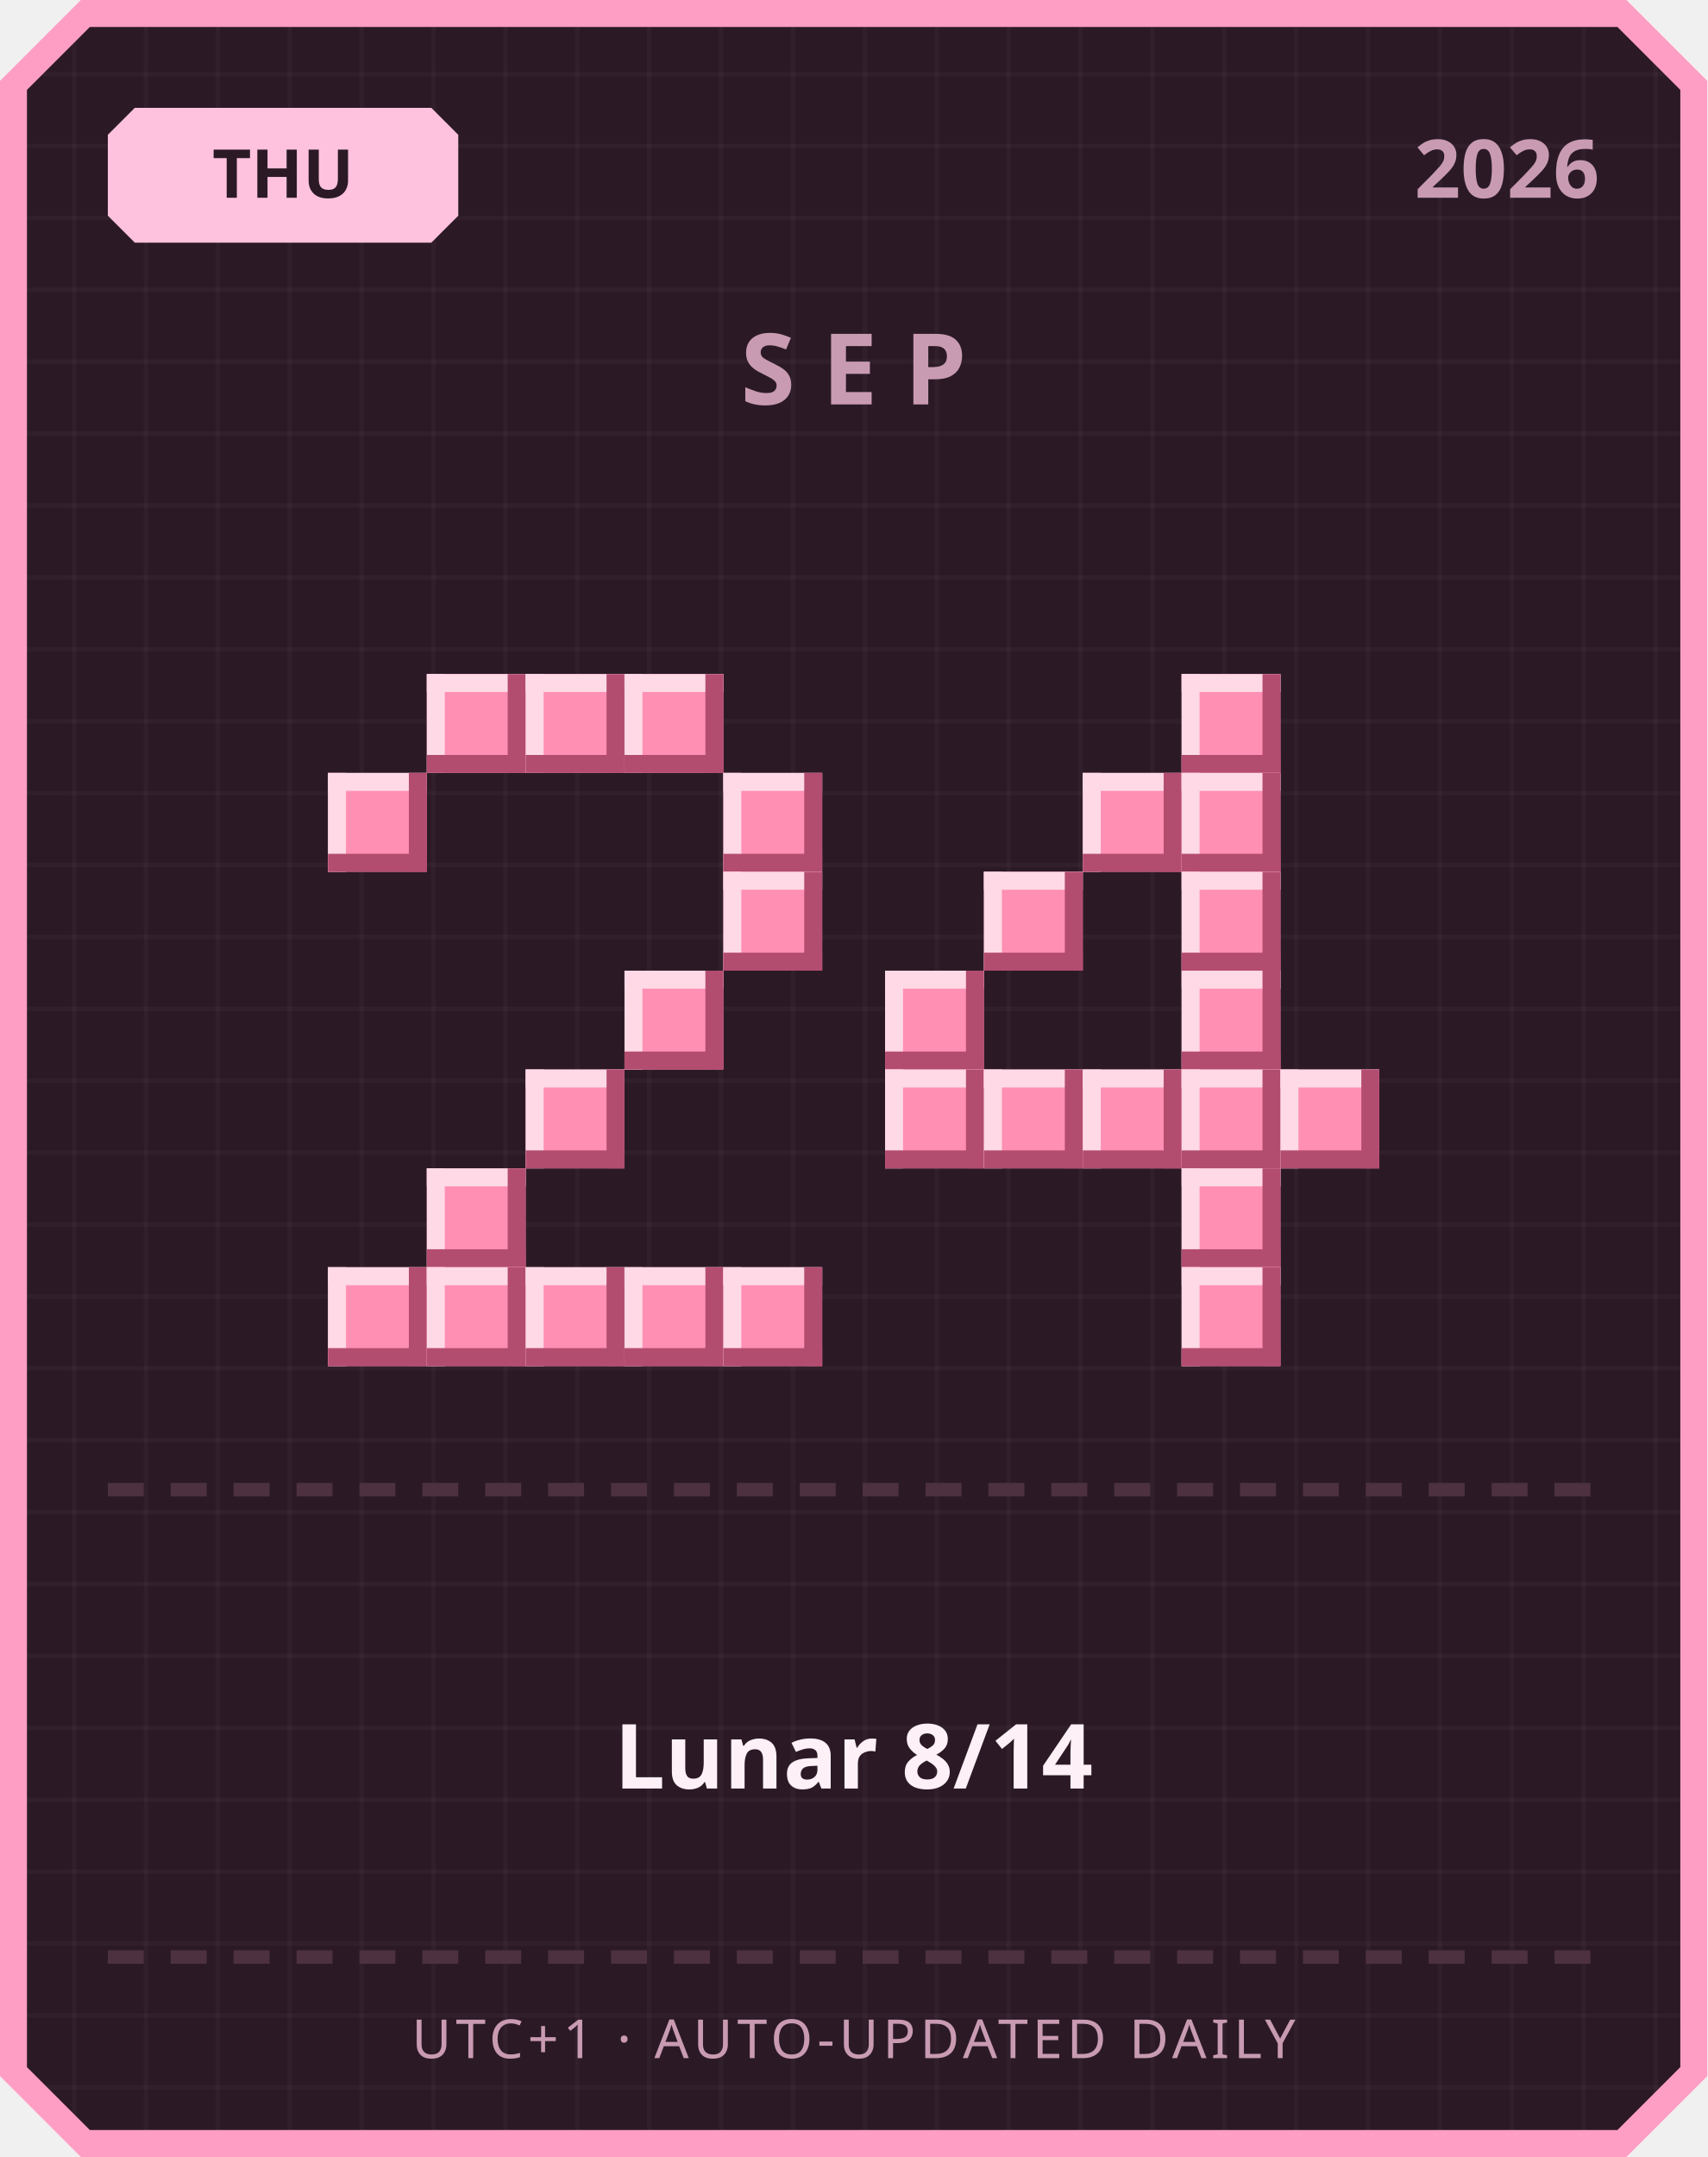
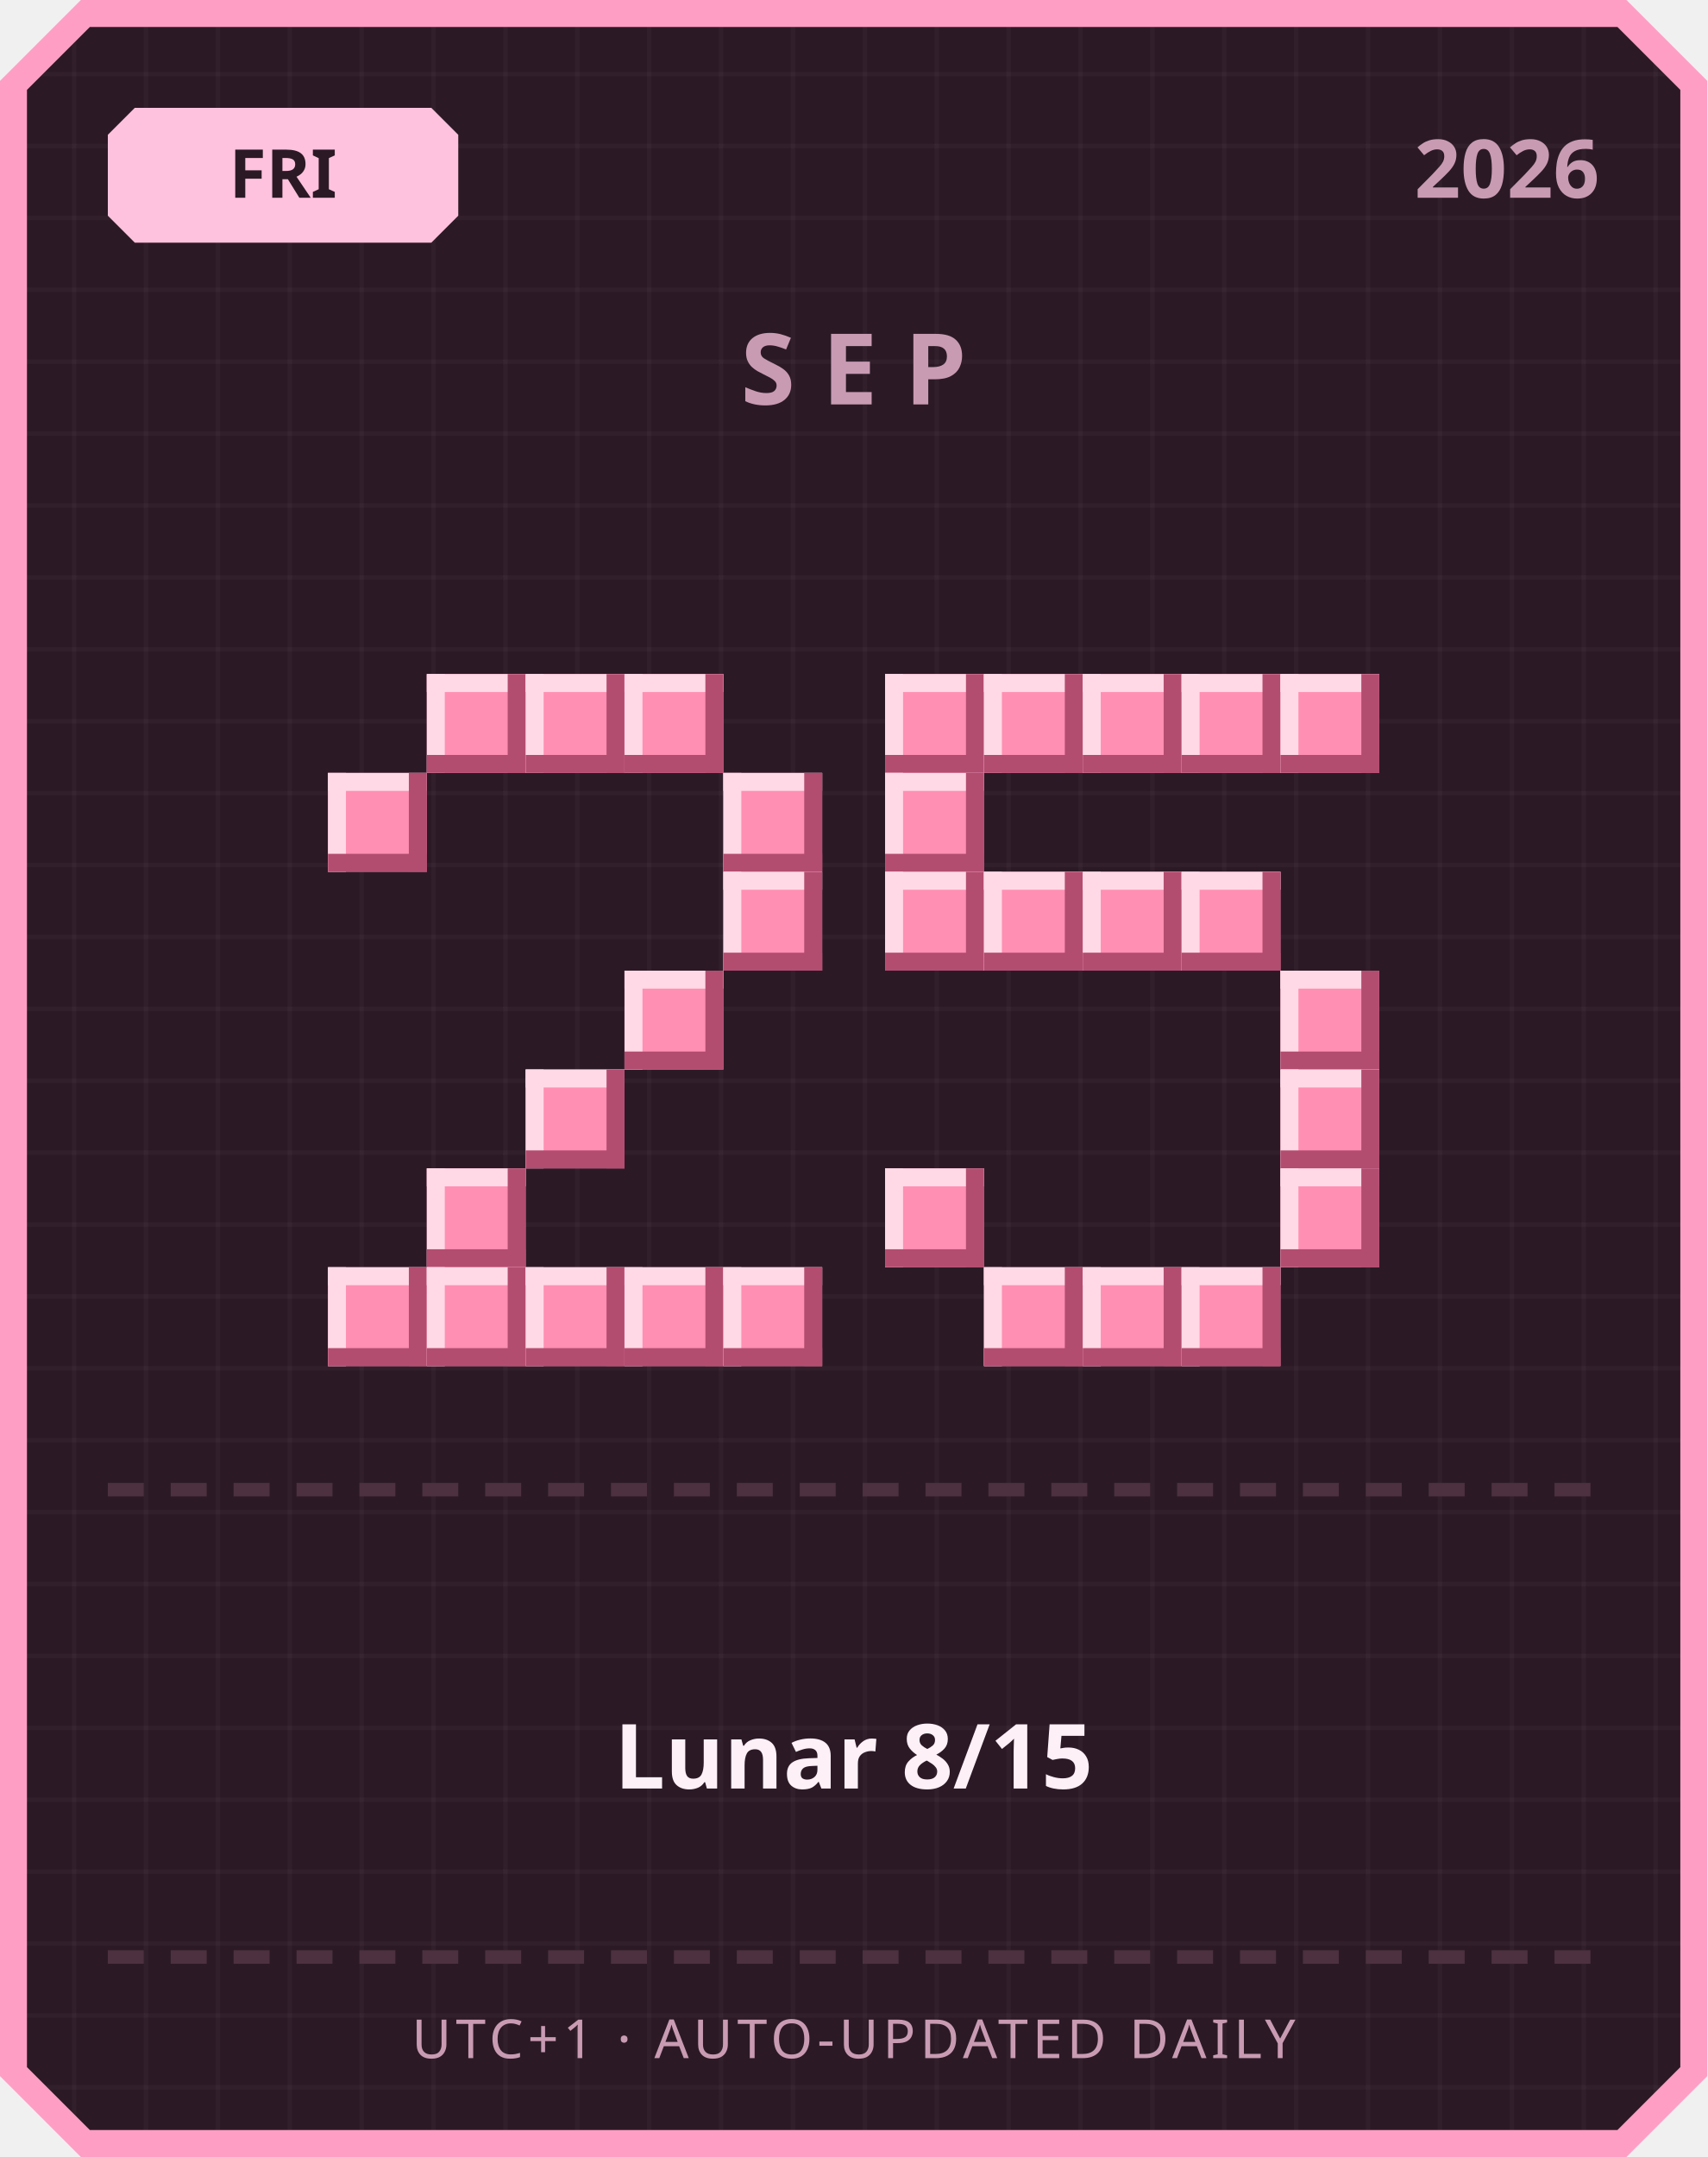
<svg xmlns="http://www.w3.org/2000/svg" width="380" height="480" viewBox="0 0 380 480">
  <defs>
    <pattern id="grid" width="16" height="16" patternUnits="userSpaceOnUse">
      <rect width="16" height="16" fill="#2b1a26" />
      <rect width="1" height="16" fill="#ffffff" opacity="0.03" />
      <rect width="16" height="1" fill="#ffffff" opacity="0.03" />
    </pattern>
  </defs>
  <path d="M 18,0 L 362,0 L 380,18 L 380,462 L 362,480 L 18,480 L 0,462 L 0,18 Z" fill="#ff9ec4" />
  <path d="M 20,6 L 360,6 L 374,20 L 374,460 L 360,474 L 20,474 L 6,460 L 6,20 Z" fill="url(#grid)" />
  <path d="M 30,24 L 96,24 L 102,30 L 102,48 L 96,54 L 30,54 L 24,48 L 24,30 Z" fill="#ffc2de" />
-   <text x="63" y="44" text-anchor="middle" font-family="'Segoe UI', sans-serif" font-size="15" font-weight="700" fill="#2b1a26">THU</text>
+   <text x="63" y="44" text-anchor="middle" font-family="'Segoe UI', sans-serif" font-size="15" font-weight="700" fill="#2b1a26">FRI</text>
  <text x="356" y="44" text-anchor="end" font-family="'Segoe UI', sans-serif" font-size="18" font-weight="700" fill="#c99bb3">2026</text>
  <text x="190" y="90" text-anchor="middle" font-family="'Segoe UI', sans-serif" font-size="22" font-weight="700" letter-spacing="6" fill="#c99bb3">SEP</text>
  <rect x="95" y="150" width="22" height="22" fill="#ff8fb3" />
  <rect x="95" y="150" width="22" height="4" fill="#ffd9e6" />
  <rect x="95" y="150" width="4" height="22" fill="#ffd9e6" />
  <rect x="95" y="168" width="22" height="4" fill="#b34d70" />
  <rect x="113" y="150" width="4" height="22" fill="#b34d70" />
  <rect x="117" y="150" width="22" height="22" fill="#ff8fb3" />
  <rect x="117" y="150" width="22" height="4" fill="#ffd9e6" />
  <rect x="117" y="150" width="4" height="22" fill="#ffd9e6" />
  <rect x="117" y="168" width="22" height="4" fill="#b34d70" />
  <rect x="135" y="150" width="4" height="22" fill="#b34d70" />
  <rect x="139" y="150" width="22" height="22" fill="#ff8fb3" />
  <rect x="139" y="150" width="22" height="4" fill="#ffd9e6" />
  <rect x="139" y="150" width="4" height="22" fill="#ffd9e6" />
  <rect x="139" y="168" width="22" height="4" fill="#b34d70" />
  <rect x="157" y="150" width="4" height="22" fill="#b34d70" />
  <rect x="73" y="172" width="22" height="22" fill="#ff8fb3" />
  <rect x="73" y="172" width="22" height="4" fill="#ffd9e6" />
  <rect x="73" y="172" width="4" height="22" fill="#ffd9e6" />
  <rect x="73" y="190" width="22" height="4" fill="#b34d70" />
  <rect x="91" y="172" width="4" height="22" fill="#b34d70" />
  <rect x="161" y="172" width="22" height="22" fill="#ff8fb3" />
  <rect x="161" y="172" width="22" height="4" fill="#ffd9e6" />
  <rect x="161" y="172" width="4" height="22" fill="#ffd9e6" />
  <rect x="161" y="190" width="22" height="4" fill="#b34d70" />
  <rect x="179" y="172" width="4" height="22" fill="#b34d70" />
  <rect x="161" y="194" width="22" height="22" fill="#ff8fb3" />
  <rect x="161" y="194" width="22" height="4" fill="#ffd9e6" />
  <rect x="161" y="194" width="4" height="22" fill="#ffd9e6" />
  <rect x="161" y="212" width="22" height="4" fill="#b34d70" />
  <rect x="179" y="194" width="4" height="22" fill="#b34d70" />
  <rect x="139" y="216" width="22" height="22" fill="#ff8fb3" />
  <rect x="139" y="216" width="22" height="4" fill="#ffd9e6" />
  <rect x="139" y="216" width="4" height="22" fill="#ffd9e6" />
  <rect x="139" y="234" width="22" height="4" fill="#b34d70" />
  <rect x="157" y="216" width="4" height="22" fill="#b34d70" />
  <rect x="117" y="238" width="22" height="22" fill="#ff8fb3" />
  <rect x="117" y="238" width="22" height="4" fill="#ffd9e6" />
  <rect x="117" y="238" width="4" height="22" fill="#ffd9e6" />
  <rect x="117" y="256" width="22" height="4" fill="#b34d70" />
  <rect x="135" y="238" width="4" height="22" fill="#b34d70" />
  <rect x="95" y="260" width="22" height="22" fill="#ff8fb3" />
  <rect x="95" y="260" width="22" height="4" fill="#ffd9e6" />
  <rect x="95" y="260" width="4" height="22" fill="#ffd9e6" />
  <rect x="95" y="278" width="22" height="4" fill="#b34d70" />
  <rect x="113" y="260" width="4" height="22" fill="#b34d70" />
  <rect x="73" y="282" width="22" height="22" fill="#ff8fb3" />
  <rect x="73" y="282" width="22" height="4" fill="#ffd9e6" />
  <rect x="73" y="282" width="4" height="22" fill="#ffd9e6" />
  <rect x="73" y="300" width="22" height="4" fill="#b34d70" />
  <rect x="91" y="282" width="4" height="22" fill="#b34d70" />
  <rect x="95" y="282" width="22" height="22" fill="#ff8fb3" />
  <rect x="95" y="282" width="22" height="4" fill="#ffd9e6" />
  <rect x="95" y="282" width="4" height="22" fill="#ffd9e6" />
  <rect x="95" y="300" width="22" height="4" fill="#b34d70" />
  <rect x="113" y="282" width="4" height="22" fill="#b34d70" />
  <rect x="117" y="282" width="22" height="22" fill="#ff8fb3" />
  <rect x="117" y="282" width="22" height="4" fill="#ffd9e6" />
  <rect x="117" y="282" width="4" height="22" fill="#ffd9e6" />
  <rect x="117" y="300" width="22" height="4" fill="#b34d70" />
  <rect x="135" y="282" width="4" height="22" fill="#b34d70" />
  <rect x="139" y="282" width="22" height="22" fill="#ff8fb3" />
  <rect x="139" y="282" width="22" height="4" fill="#ffd9e6" />
  <rect x="139" y="282" width="4" height="22" fill="#ffd9e6" />
  <rect x="139" y="300" width="22" height="4" fill="#b34d70" />
  <rect x="157" y="282" width="4" height="22" fill="#b34d70" />
  <rect x="161" y="282" width="22" height="22" fill="#ff8fb3" />
  <rect x="161" y="282" width="22" height="4" fill="#ffd9e6" />
  <rect x="161" y="282" width="4" height="22" fill="#ffd9e6" />
  <rect x="161" y="300" width="22" height="4" fill="#b34d70" />
  <rect x="179" y="282" width="4" height="22" fill="#b34d70" />
+   <rect x="197" y="150" width="22" height="22" fill="#ff8fb3" />
+   <rect x="197" y="150" width="22" height="4" fill="#ffd9e6" />
+   <rect x="197" y="150" width="4" height="22" fill="#ffd9e6" />
+   <rect x="197" y="168" width="22" height="4" fill="#b34d70" />
+   <rect x="215" y="150" width="4" height="22" fill="#b34d70" />
+   <rect x="219" y="150" width="22" height="22" fill="#ff8fb3" />
+   <rect x="219" y="150" width="22" height="4" fill="#ffd9e6" />
+   <rect x="219" y="150" width="4" height="22" fill="#ffd9e6" />
+   <rect x="219" y="168" width="22" height="4" fill="#b34d70" />
+   <rect x="237" y="150" width="4" height="22" fill="#b34d70" />
+   <rect x="241" y="150" width="22" height="22" fill="#ff8fb3" />
+   <rect x="241" y="150" width="22" height="4" fill="#ffd9e6" />
+   <rect x="241" y="150" width="4" height="22" fill="#ffd9e6" />
+   <rect x="241" y="168" width="22" height="4" fill="#b34d70" />
+   <rect x="259" y="150" width="4" height="22" fill="#b34d70" />
  <rect x="263" y="150" width="22" height="22" fill="#ff8fb3" />
  <rect x="263" y="150" width="22" height="4" fill="#ffd9e6" />
  <rect x="263" y="150" width="4" height="22" fill="#ffd9e6" />
  <rect x="263" y="168" width="22" height="4" fill="#b34d70" />
  <rect x="281" y="150" width="4" height="22" fill="#b34d70" />
-   <rect x="241" y="172" width="22" height="22" fill="#ff8fb3" />
-   <rect x="241" y="172" width="22" height="4" fill="#ffd9e6" />
-   <rect x="241" y="172" width="4" height="22" fill="#ffd9e6" />
-   <rect x="241" y="190" width="22" height="4" fill="#b34d70" />
-   <rect x="259" y="172" width="4" height="22" fill="#b34d70" />
-   <rect x="263" y="172" width="22" height="22" fill="#ff8fb3" />
-   <rect x="263" y="172" width="22" height="4" fill="#ffd9e6" />
-   <rect x="263" y="172" width="4" height="22" fill="#ffd9e6" />
-   <rect x="263" y="190" width="22" height="4" fill="#b34d70" />
-   <rect x="281" y="172" width="4" height="22" fill="#b34d70" />
+   <rect x="285" y="150" width="22" height="22" fill="#ff8fb3" />
+   <rect x="285" y="150" width="22" height="4" fill="#ffd9e6" />
+   <rect x="285" y="150" width="4" height="22" fill="#ffd9e6" />
+   <rect x="285" y="168" width="22" height="4" fill="#b34d70" />
+   <rect x="303" y="150" width="4" height="22" fill="#b34d70" />
+   <rect x="197" y="172" width="22" height="22" fill="#ff8fb3" />
+   <rect x="197" y="172" width="22" height="4" fill="#ffd9e6" />
+   <rect x="197" y="172" width="4" height="22" fill="#ffd9e6" />
+   <rect x="197" y="190" width="22" height="4" fill="#b34d70" />
+   <rect x="215" y="172" width="4" height="22" fill="#b34d70" />
+   <rect x="197" y="194" width="22" height="22" fill="#ff8fb3" />
+   <rect x="197" y="194" width="22" height="4" fill="#ffd9e6" />
+   <rect x="197" y="194" width="4" height="22" fill="#ffd9e6" />
+   <rect x="197" y="212" width="22" height="4" fill="#b34d70" />
+   <rect x="215" y="194" width="4" height="22" fill="#b34d70" />
  <rect x="219" y="194" width="22" height="22" fill="#ff8fb3" />
  <rect x="219" y="194" width="22" height="4" fill="#ffd9e6" />
  <rect x="219" y="194" width="4" height="22" fill="#ffd9e6" />
  <rect x="219" y="212" width="22" height="4" fill="#b34d70" />
  <rect x="237" y="194" width="4" height="22" fill="#b34d70" />
+   <rect x="241" y="194" width="22" height="22" fill="#ff8fb3" />
+   <rect x="241" y="194" width="22" height="4" fill="#ffd9e6" />
+   <rect x="241" y="194" width="4" height="22" fill="#ffd9e6" />
+   <rect x="241" y="212" width="22" height="4" fill="#b34d70" />
+   <rect x="259" y="194" width="4" height="22" fill="#b34d70" />
  <rect x="263" y="194" width="22" height="22" fill="#ff8fb3" />
  <rect x="263" y="194" width="22" height="4" fill="#ffd9e6" />
  <rect x="263" y="194" width="4" height="22" fill="#ffd9e6" />
  <rect x="263" y="212" width="22" height="4" fill="#b34d70" />
  <rect x="281" y="194" width="4" height="22" fill="#b34d70" />
-   <rect x="197" y="216" width="22" height="22" fill="#ff8fb3" />
-   <rect x="197" y="216" width="22" height="4" fill="#ffd9e6" />
-   <rect x="197" y="216" width="4" height="22" fill="#ffd9e6" />
-   <rect x="197" y="234" width="22" height="4" fill="#b34d70" />
-   <rect x="215" y="216" width="4" height="22" fill="#b34d70" />
-   <rect x="263" y="216" width="22" height="22" fill="#ff8fb3" />
-   <rect x="263" y="216" width="22" height="4" fill="#ffd9e6" />
-   <rect x="263" y="216" width="4" height="22" fill="#ffd9e6" />
-   <rect x="263" y="234" width="22" height="4" fill="#b34d70" />
-   <rect x="281" y="216" width="4" height="22" fill="#b34d70" />
-   <rect x="197" y="238" width="22" height="22" fill="#ff8fb3" />
-   <rect x="197" y="238" width="22" height="4" fill="#ffd9e6" />
-   <rect x="197" y="238" width="4" height="22" fill="#ffd9e6" />
-   <rect x="197" y="256" width="22" height="4" fill="#b34d70" />
-   <rect x="215" y="238" width="4" height="22" fill="#b34d70" />
-   <rect x="219" y="238" width="22" height="22" fill="#ff8fb3" />
-   <rect x="219" y="238" width="22" height="4" fill="#ffd9e6" />
-   <rect x="219" y="238" width="4" height="22" fill="#ffd9e6" />
-   <rect x="219" y="256" width="22" height="4" fill="#b34d70" />
-   <rect x="237" y="238" width="4" height="22" fill="#b34d70" />
-   <rect x="241" y="238" width="22" height="22" fill="#ff8fb3" />
-   <rect x="241" y="238" width="22" height="4" fill="#ffd9e6" />
-   <rect x="241" y="238" width="4" height="22" fill="#ffd9e6" />
-   <rect x="241" y="256" width="22" height="4" fill="#b34d70" />
-   <rect x="259" y="238" width="4" height="22" fill="#b34d70" />
-   <rect x="263" y="238" width="22" height="22" fill="#ff8fb3" />
-   <rect x="263" y="238" width="22" height="4" fill="#ffd9e6" />
-   <rect x="263" y="238" width="4" height="22" fill="#ffd9e6" />
-   <rect x="263" y="256" width="22" height="4" fill="#b34d70" />
-   <rect x="281" y="238" width="4" height="22" fill="#b34d70" />
+   <rect x="285" y="216" width="22" height="22" fill="#ff8fb3" />
+   <rect x="285" y="216" width="22" height="4" fill="#ffd9e6" />
+   <rect x="285" y="216" width="4" height="22" fill="#ffd9e6" />
+   <rect x="285" y="234" width="22" height="4" fill="#b34d70" />
+   <rect x="303" y="216" width="4" height="22" fill="#b34d70" />
  <rect x="285" y="238" width="22" height="22" fill="#ff8fb3" />
  <rect x="285" y="238" width="22" height="4" fill="#ffd9e6" />
  <rect x="285" y="238" width="4" height="22" fill="#ffd9e6" />
  <rect x="285" y="256" width="22" height="4" fill="#b34d70" />
  <rect x="303" y="238" width="4" height="22" fill="#b34d70" />
-   <rect x="263" y="260" width="22" height="22" fill="#ff8fb3" />
-   <rect x="263" y="260" width="22" height="4" fill="#ffd9e6" />
-   <rect x="263" y="260" width="4" height="22" fill="#ffd9e6" />
-   <rect x="263" y="278" width="22" height="4" fill="#b34d70" />
-   <rect x="281" y="260" width="4" height="22" fill="#b34d70" />
+   <rect x="197" y="260" width="22" height="22" fill="#ff8fb3" />
+   <rect x="197" y="260" width="22" height="4" fill="#ffd9e6" />
+   <rect x="197" y="260" width="4" height="22" fill="#ffd9e6" />
+   <rect x="197" y="278" width="22" height="4" fill="#b34d70" />
+   <rect x="215" y="260" width="4" height="22" fill="#b34d70" />
+   <rect x="285" y="260" width="22" height="22" fill="#ff8fb3" />
+   <rect x="285" y="260" width="22" height="4" fill="#ffd9e6" />
+   <rect x="285" y="260" width="4" height="22" fill="#ffd9e6" />
+   <rect x="285" y="278" width="22" height="4" fill="#b34d70" />
+   <rect x="303" y="260" width="4" height="22" fill="#b34d70" />
+   <rect x="219" y="282" width="22" height="22" fill="#ff8fb3" />
+   <rect x="219" y="282" width="22" height="4" fill="#ffd9e6" />
+   <rect x="219" y="282" width="4" height="22" fill="#ffd9e6" />
+   <rect x="219" y="300" width="22" height="4" fill="#b34d70" />
+   <rect x="237" y="282" width="4" height="22" fill="#b34d70" />
+   <rect x="241" y="282" width="22" height="22" fill="#ff8fb3" />
+   <rect x="241" y="282" width="22" height="4" fill="#ffd9e6" />
+   <rect x="241" y="282" width="4" height="22" fill="#ffd9e6" />
+   <rect x="241" y="300" width="22" height="4" fill="#b34d70" />
+   <rect x="259" y="282" width="4" height="22" fill="#b34d70" />
  <rect x="263" y="282" width="22" height="22" fill="#ff8fb3" />
  <rect x="263" y="282" width="22" height="4" fill="#ffd9e6" />
  <rect x="263" y="282" width="4" height="22" fill="#ffd9e6" />
  <rect x="263" y="300" width="22" height="4" fill="#b34d70" />
  <rect x="281" y="282" width="4" height="22" fill="#b34d70" />
  <rect x="24" y="330" width="8" height="3" fill="#4d3140" />
  <rect x="38" y="330" width="8" height="3" fill="#4d3140" />
  <rect x="52" y="330" width="8" height="3" fill="#4d3140" />
  <rect x="66" y="330" width="8" height="3" fill="#4d3140" />
  <rect x="80" y="330" width="8" height="3" fill="#4d3140" />
  <rect x="94" y="330" width="8" height="3" fill="#4d3140" />
  <rect x="108" y="330" width="8" height="3" fill="#4d3140" />
  <rect x="122" y="330" width="8" height="3" fill="#4d3140" />
  <rect x="136" y="330" width="8" height="3" fill="#4d3140" />
  <rect x="150" y="330" width="8" height="3" fill="#4d3140" />
  <rect x="164" y="330" width="8" height="3" fill="#4d3140" />
  <rect x="178" y="330" width="8" height="3" fill="#4d3140" />
  <rect x="192" y="330" width="8" height="3" fill="#4d3140" />
  <rect x="206" y="330" width="8" height="3" fill="#4d3140" />
  <rect x="220" y="330" width="8" height="3" fill="#4d3140" />
  <rect x="234" y="330" width="8" height="3" fill="#4d3140" />
  <rect x="248" y="330" width="8" height="3" fill="#4d3140" />
  <rect x="262" y="330" width="8" height="3" fill="#4d3140" />
  <rect x="276" y="330" width="8" height="3" fill="#4d3140" />
  <rect x="290" y="330" width="8" height="3" fill="#4d3140" />
  <rect x="304" y="330" width="8" height="3" fill="#4d3140" />
  <rect x="318" y="330" width="8" height="3" fill="#4d3140" />
  <rect x="332" y="330" width="8" height="3" fill="#4d3140" />
  <rect x="346" y="330" width="8" height="3" fill="#4d3140" />
-   <text x="190" y="398" text-anchor="middle" font-family="'Segoe UI', 'Microsoft JhengHei', sans-serif" font-size="20" font-weight="700" fill="#fdf0f6">Lunar 8/14</text>
+   <text x="190" y="398" text-anchor="middle" font-family="'Segoe UI', 'Microsoft JhengHei', sans-serif" font-size="20" font-weight="700" fill="#fdf0f6">Lunar 8/15</text>
  <rect x="24" y="434" width="8" height="3" fill="#4d3140" />
  <rect x="38" y="434" width="8" height="3" fill="#4d3140" />
  <rect x="52" y="434" width="8" height="3" fill="#4d3140" />
  <rect x="66" y="434" width="8" height="3" fill="#4d3140" />
  <rect x="80" y="434" width="8" height="3" fill="#4d3140" />
  <rect x="94" y="434" width="8" height="3" fill="#4d3140" />
  <rect x="108" y="434" width="8" height="3" fill="#4d3140" />
  <rect x="122" y="434" width="8" height="3" fill="#4d3140" />
  <rect x="136" y="434" width="8" height="3" fill="#4d3140" />
  <rect x="150" y="434" width="8" height="3" fill="#4d3140" />
  <rect x="164" y="434" width="8" height="3" fill="#4d3140" />
  <rect x="178" y="434" width="8" height="3" fill="#4d3140" />
  <rect x="192" y="434" width="8" height="3" fill="#4d3140" />
  <rect x="206" y="434" width="8" height="3" fill="#4d3140" />
  <rect x="220" y="434" width="8" height="3" fill="#4d3140" />
  <rect x="234" y="434" width="8" height="3" fill="#4d3140" />
  <rect x="248" y="434" width="8" height="3" fill="#4d3140" />
  <rect x="262" y="434" width="8" height="3" fill="#4d3140" />
  <rect x="276" y="434" width="8" height="3" fill="#4d3140" />
  <rect x="290" y="434" width="8" height="3" fill="#4d3140" />
  <rect x="304" y="434" width="8" height="3" fill="#4d3140" />
  <rect x="318" y="434" width="8" height="3" fill="#4d3140" />
  <rect x="332" y="434" width="8" height="3" fill="#4d3140" />
  <rect x="346" y="434" width="8" height="3" fill="#4d3140" />
  <text x="190" y="458" text-anchor="middle" font-family="'Segoe UI', sans-serif" font-size="12" letter-spacing="1" fill="#c99bb3">UTC+1 · AUTO-UPDATED DAILY</text>
</svg>
